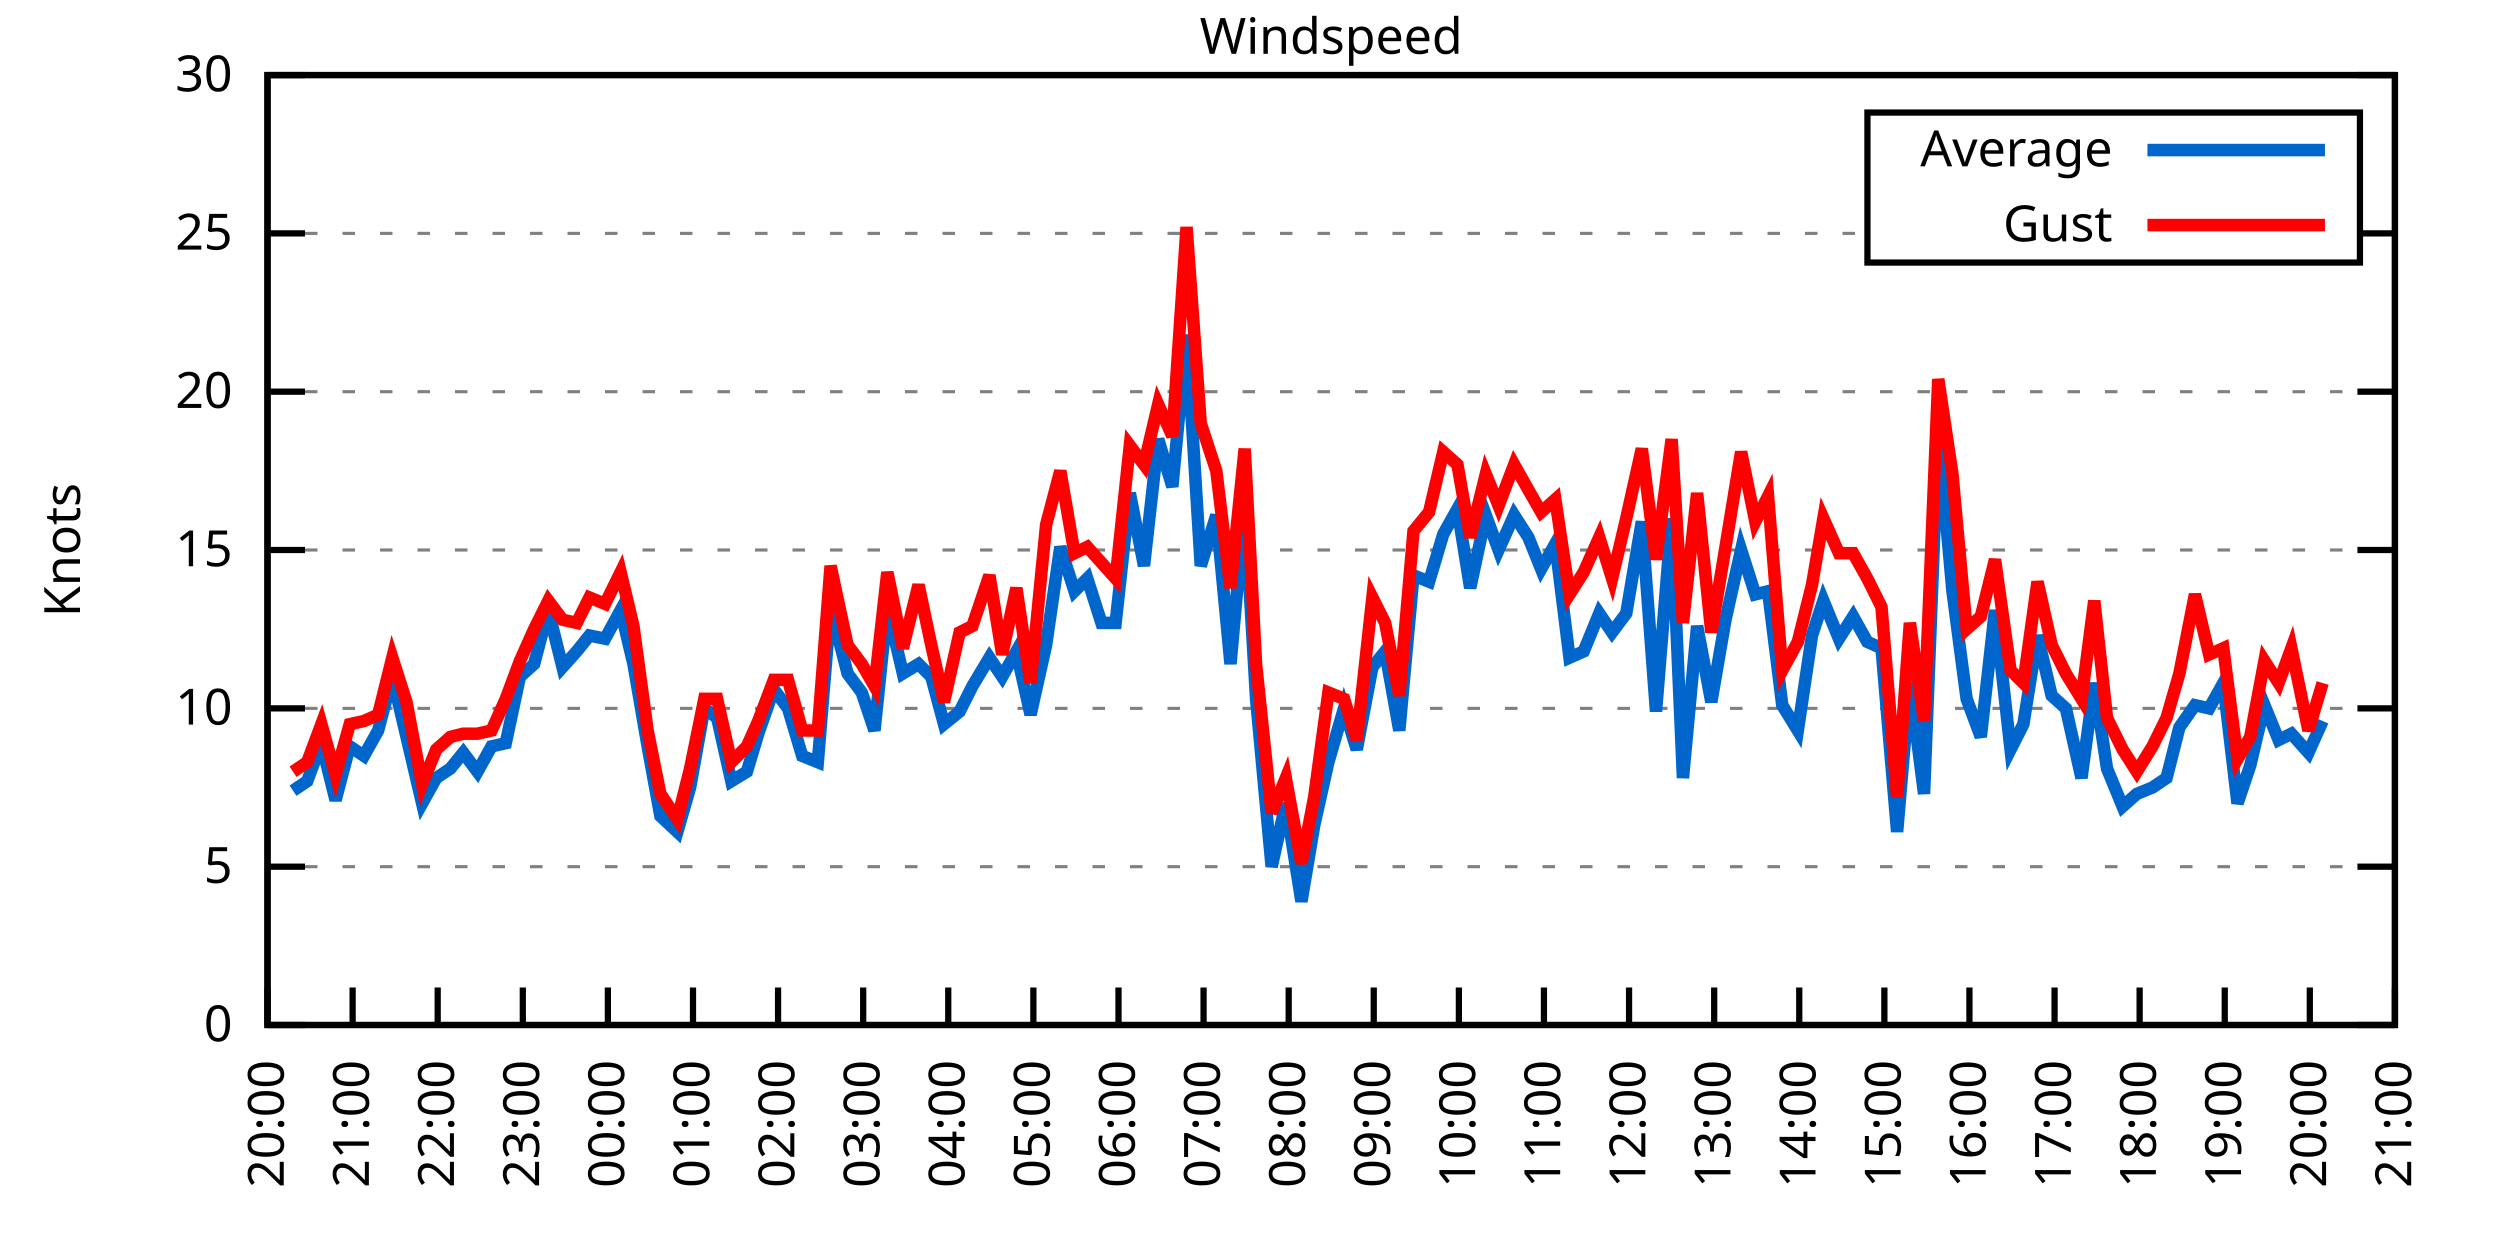
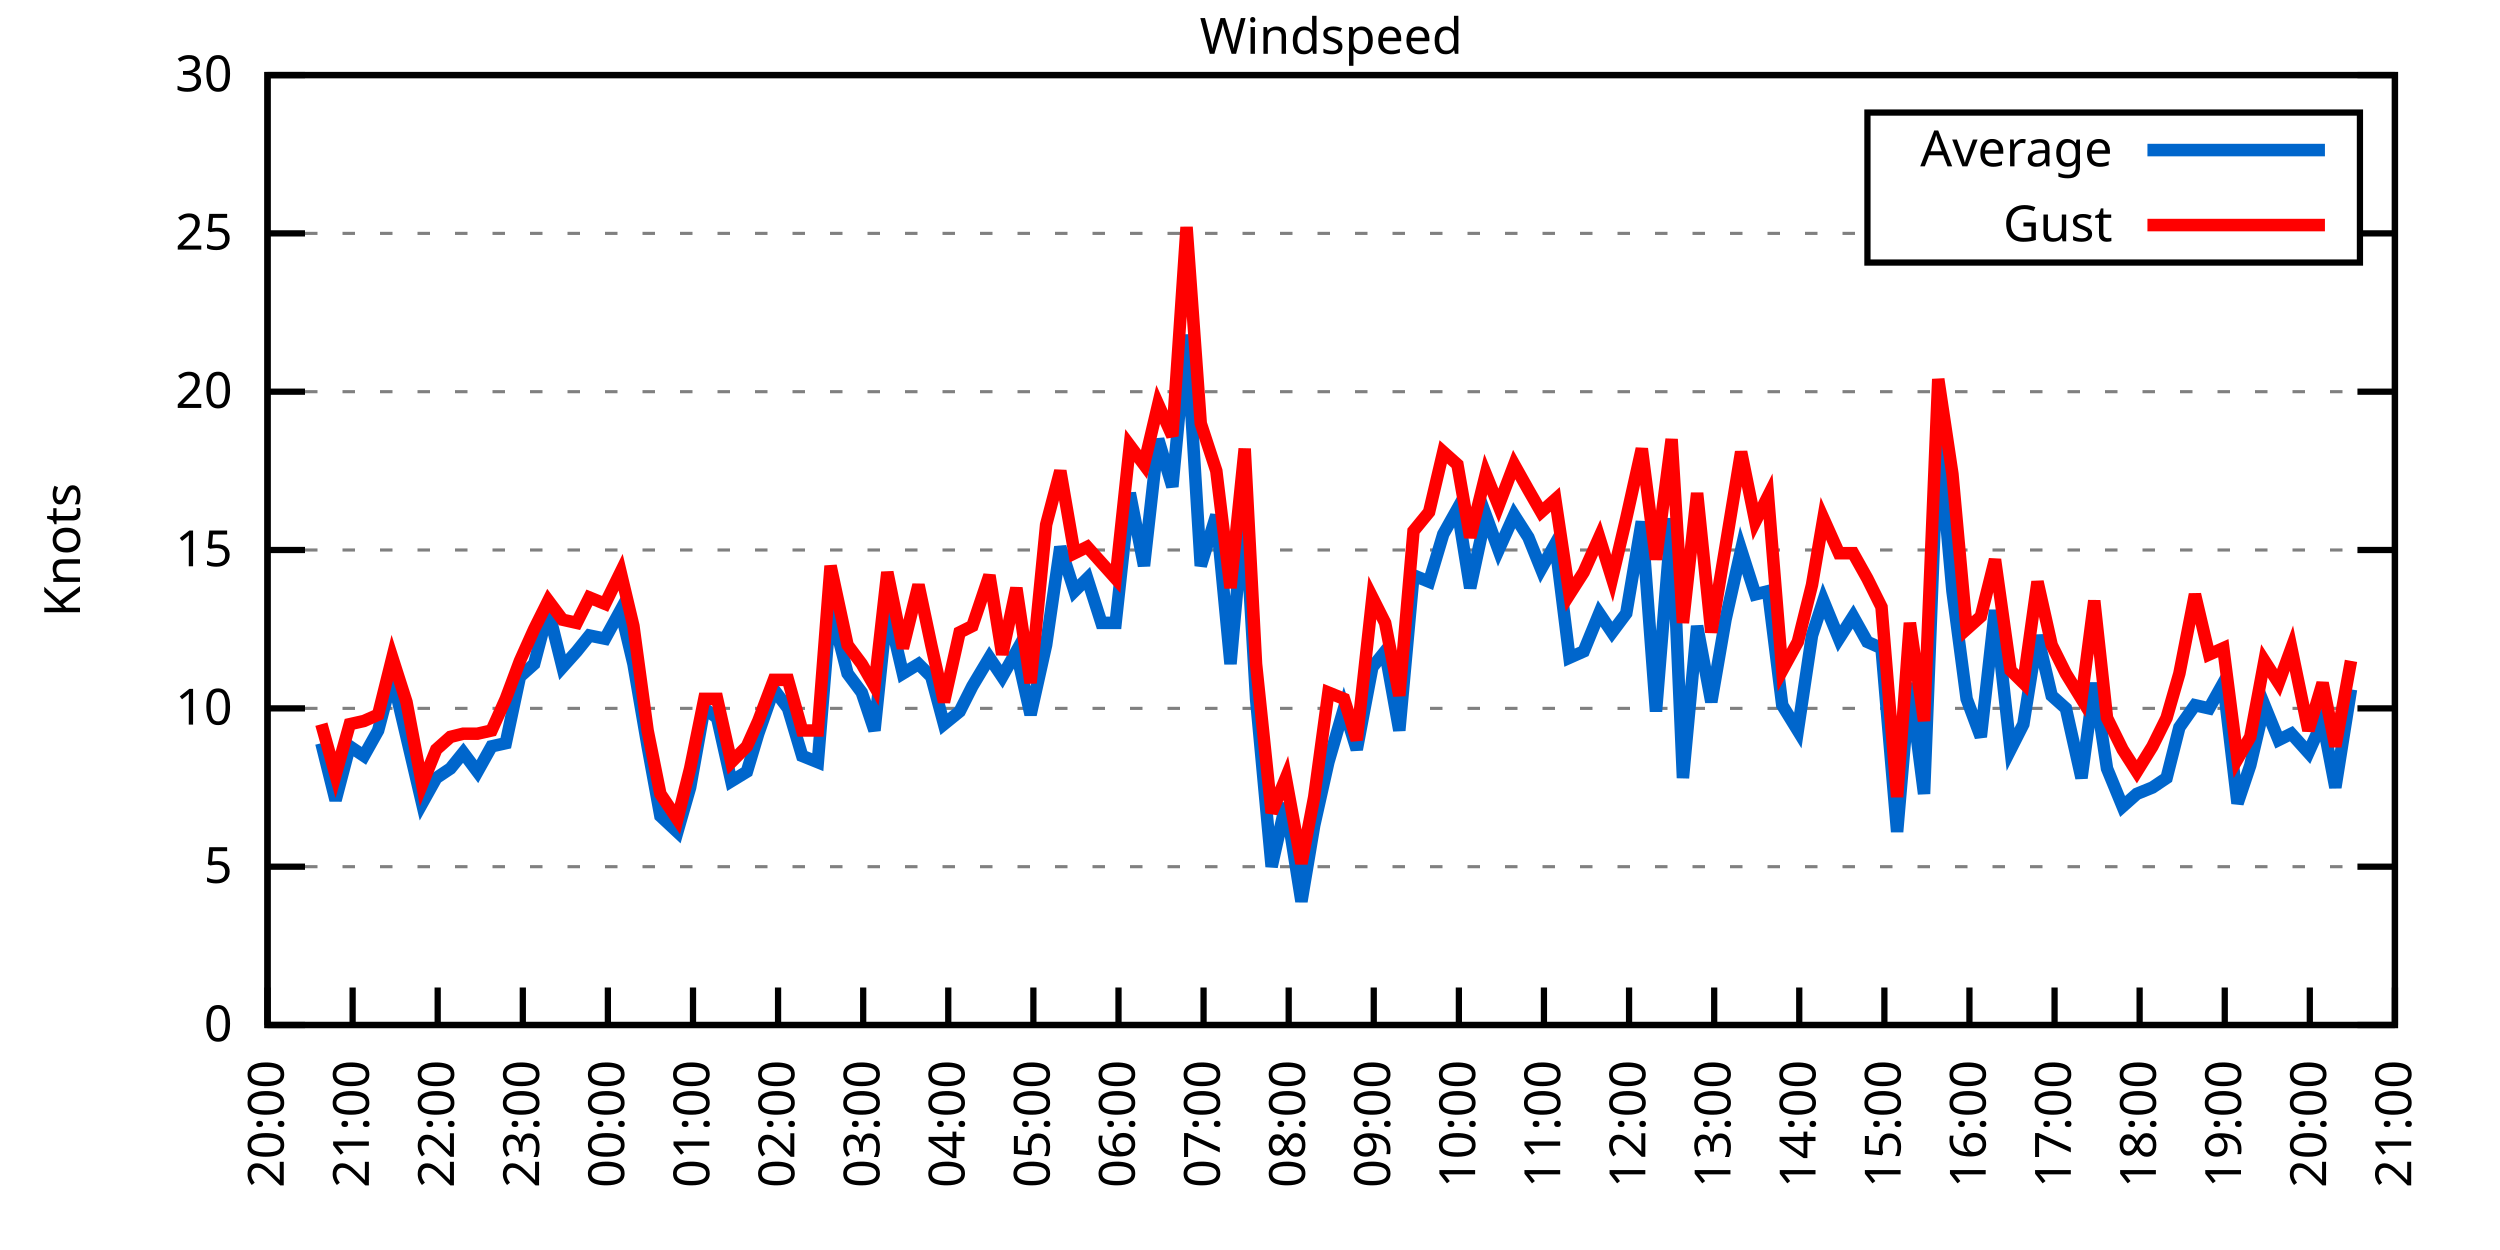
<svg xmlns="http://www.w3.org/2000/svg" xmlns:xlink="http://www.w3.org/1999/xlink" width="400" height="200" viewBox="0 0 400 200">
  <g id="gnuplot_canvas">
    <rect x="0" y="0" width="400" height="200" fill="none" />
    <defs>
      <circle id="gpDot" r="0.5" stroke-width="0.5" stroke="currentColor" />
      <path id="gpPt0" stroke-width="0.333" stroke="currentColor" d="M-1,0 h2 M0,-1 v2" />
      <path id="gpPt1" stroke-width="0.333" stroke="currentColor" d="M-1,-1 L1,1 M1,-1 L-1,1" />
      <path id="gpPt2" stroke-width="0.333" stroke="currentColor" d="M-1,0 L1,0 M0,-1 L0,1 M-1,-1 L1,1 M-1,1 L1,-1" />
      <rect id="gpPt3" stroke-width="0.333" stroke="currentColor" x="-1" y="-1" width="2" height="2" />
      <rect id="gpPt4" stroke-width="0.333" stroke="currentColor" fill="currentColor" x="-1" y="-1" width="2" height="2" />
      <circle id="gpPt5" stroke-width="0.333" stroke="currentColor" cx="0" cy="0" r="1" />
      <use xlink:href="#gpPt5" id="gpPt6" fill="currentColor" stroke="none" />
      <path id="gpPt7" stroke-width="0.333" stroke="currentColor" d="M0,-1.33 L-1.33,0.67 L1.33,0.67 z" />
      <use xlink:href="#gpPt7" id="gpPt8" fill="currentColor" stroke="none" />
      <use xlink:href="#gpPt7" id="gpPt9" stroke="currentColor" transform="rotate(180)" />
      <use xlink:href="#gpPt9" id="gpPt10" fill="currentColor" stroke="none" />
      <use xlink:href="#gpPt3" id="gpPt11" stroke="currentColor" transform="rotate(45)" />
      <use xlink:href="#gpPt11" id="gpPt12" fill="currentColor" stroke="none" />
      <path id="gpPt13" stroke-width="0.333" stroke="currentColor" d="M0,1.330 L1.265,0.411 L0.782,-1.067 L-0.782,-1.076 L-1.265,0.411 z" />
      <use xlink:href="#gpPt13" id="gpPt14" fill="currentColor" stroke="none" />
      <filter id="textbox" filterUnits="objectBoundingBox" x="0" y="0" height="1" width="1">
        <feFlood flood-color="white" flood-opacity="1" result="bgnd" />
        <feComposite in="SourceGraphic" in2="bgnd" operator="atop" />
      </filter>
      <filter id="greybox" filterUnits="objectBoundingBox" x="0" y="0" height="1" width="1">
        <feFlood flood-color="lightgrey" flood-opacity="1" result="grey" />
        <feComposite in="SourceGraphic" in2="grey" operator="atop" />
      </filter>
    </defs>
    <g fill="none" color="white" stroke="currentColor" stroke-width="1.00" stroke-linecap="butt" stroke-linejoin="miter">
</g>
    <g fill="none" color="black" stroke="currentColor" stroke-width="1.00" stroke-linecap="butt" stroke-linejoin="miter">
      <g stroke="none" shape-rendering="crispEdges">
        <polygon fill="rgb(255, 255, 255)" points="42.80,164.00 383.18,164.00 383.18,12.02 42.80,12.02 " />
      </g>
    </g>
    <g fill="none" color="black" stroke="currentColor" stroke-width="1.00" stroke-linecap="butt" stroke-linejoin="miter">
</g>
    <g fill="none" color="black" stroke="black" stroke-width="0.50" stroke-linecap="butt" stroke-linejoin="miter">
</g>
    <g fill="none" color="gray" stroke="currentColor" stroke-width="0.50" stroke-linecap="butt" stroke-linejoin="miter">
      <path stroke="gray" stroke-dasharray="2,4" class="gridline" d="M42.80,164.00 L383.19,164.00  " />
    </g>
    <g fill="none" color="gray" stroke="gray" stroke-width="1.00" stroke-linecap="butt" stroke-linejoin="miter">
</g>
    <g fill="none" color="black" stroke="currentColor" stroke-width="1.00" stroke-linecap="butt" stroke-linejoin="miter">
      <path stroke="black" d="M42.80,164.00 L48.80,164.00 M383.19,164.00 L377.19,164.00  " />
      <g transform="translate(37.20,166.60)" stroke="none" fill="black" font-family="Sans" font-size="8.00" text-anchor="end">
        <text>
          <tspan font-family="Sans"> 0</tspan>
        </text>
      </g>
    </g>
    <g fill="none" color="black" stroke="currentColor" stroke-width="1.00" stroke-linecap="butt" stroke-linejoin="miter">
</g>
    <g fill="none" color="black" stroke="black" stroke-width="0.50" stroke-linecap="butt" stroke-linejoin="miter">
</g>
    <g fill="none" color="gray" stroke="currentColor" stroke-width="0.50" stroke-linecap="butt" stroke-linejoin="miter">
      <path stroke="gray" stroke-dasharray="2,4" class="gridline" d="M42.80,138.67 L383.19,138.67  " />
    </g>
    <g fill="none" color="gray" stroke="gray" stroke-width="1.00" stroke-linecap="butt" stroke-linejoin="miter">
</g>
    <g fill="none" color="black" stroke="currentColor" stroke-width="1.00" stroke-linecap="butt" stroke-linejoin="miter">
      <path stroke="black" d="M42.80,138.67 L48.80,138.67 M383.19,138.67 L377.19,138.67  " />
      <g transform="translate(37.20,141.27)" stroke="none" fill="black" font-family="Sans" font-size="8.00" text-anchor="end">
        <text>
          <tspan font-family="Sans"> 5</tspan>
        </text>
      </g>
    </g>
    <g fill="none" color="black" stroke="currentColor" stroke-width="1.00" stroke-linecap="butt" stroke-linejoin="miter">
</g>
    <g fill="none" color="black" stroke="black" stroke-width="0.50" stroke-linecap="butt" stroke-linejoin="miter">
</g>
    <g fill="none" color="gray" stroke="currentColor" stroke-width="0.50" stroke-linecap="butt" stroke-linejoin="miter">
      <path stroke="gray" stroke-dasharray="2,4" class="gridline" d="M42.80,113.34 L383.19,113.34  " />
    </g>
    <g fill="none" color="gray" stroke="gray" stroke-width="1.00" stroke-linecap="butt" stroke-linejoin="miter">
</g>
    <g fill="none" color="black" stroke="currentColor" stroke-width="1.00" stroke-linecap="butt" stroke-linejoin="miter">
      <path stroke="black" d="M42.80,113.34 L48.80,113.34 M383.19,113.34 L377.19,113.34  " />
      <g transform="translate(37.20,115.94)" stroke="none" fill="black" font-family="Sans" font-size="8.00" text-anchor="end">
        <text>
          <tspan font-family="Sans"> 10</tspan>
        </text>
      </g>
    </g>
    <g fill="none" color="black" stroke="currentColor" stroke-width="1.00" stroke-linecap="butt" stroke-linejoin="miter">
</g>
    <g fill="none" color="black" stroke="black" stroke-width="0.50" stroke-linecap="butt" stroke-linejoin="miter">
</g>
    <g fill="none" color="gray" stroke="currentColor" stroke-width="0.50" stroke-linecap="butt" stroke-linejoin="miter">
      <path stroke="gray" stroke-dasharray="2,4" class="gridline" d="M42.80,88.00 L383.19,88.00  " />
    </g>
    <g fill="none" color="gray" stroke="gray" stroke-width="1.00" stroke-linecap="butt" stroke-linejoin="miter">
</g>
    <g fill="none" color="black" stroke="currentColor" stroke-width="1.00" stroke-linecap="butt" stroke-linejoin="miter">
      <path stroke="black" d="M42.80,88.00 L48.80,88.00 M383.19,88.00 L377.19,88.00  " />
      <g transform="translate(37.20,90.60)" stroke="none" fill="black" font-family="Sans" font-size="8.00" text-anchor="end">
        <text>
          <tspan font-family="Sans"> 15</tspan>
        </text>
      </g>
    </g>
    <g fill="none" color="black" stroke="currentColor" stroke-width="1.00" stroke-linecap="butt" stroke-linejoin="miter">
</g>
    <g fill="none" color="black" stroke="black" stroke-width="0.50" stroke-linecap="butt" stroke-linejoin="miter">
</g>
    <g fill="none" color="gray" stroke="currentColor" stroke-width="0.50" stroke-linecap="butt" stroke-linejoin="miter">
      <path stroke="gray" stroke-dasharray="2,4" class="gridline" d="M42.80,62.67 L383.19,62.67  " />
    </g>
    <g fill="none" color="gray" stroke="gray" stroke-width="1.00" stroke-linecap="butt" stroke-linejoin="miter">
</g>
    <g fill="none" color="black" stroke="currentColor" stroke-width="1.00" stroke-linecap="butt" stroke-linejoin="miter">
      <path stroke="black" d="M42.80,62.67 L48.80,62.67 M383.19,62.67 L377.19,62.67  " />
      <g transform="translate(37.20,65.27)" stroke="none" fill="black" font-family="Sans" font-size="8.00" text-anchor="end">
        <text>
          <tspan font-family="Sans"> 20</tspan>
        </text>
      </g>
    </g>
    <g fill="none" color="black" stroke="currentColor" stroke-width="1.00" stroke-linecap="butt" stroke-linejoin="miter">
</g>
    <g fill="none" color="black" stroke="black" stroke-width="0.50" stroke-linecap="butt" stroke-linejoin="miter">
</g>
    <g fill="none" color="gray" stroke="currentColor" stroke-width="0.50" stroke-linecap="butt" stroke-linejoin="miter">
      <path stroke="gray" stroke-dasharray="2,4" class="gridline" d="M42.80,37.34 L298.79,37.34 M377.59,37.34 L383.19,37.34  " />
    </g>
    <g fill="none" color="gray" stroke="gray" stroke-width="1.00" stroke-linecap="butt" stroke-linejoin="miter">
</g>
    <g fill="none" color="black" stroke="currentColor" stroke-width="1.00" stroke-linecap="butt" stroke-linejoin="miter">
      <path stroke="black" d="M42.80,37.34 L48.80,37.34 M383.19,37.34 L377.19,37.34  " />
      <g transform="translate(37.20,39.94)" stroke="none" fill="black" font-family="Sans" font-size="8.00" text-anchor="end">
        <text>
          <tspan font-family="Sans"> 25</tspan>
        </text>
      </g>
    </g>
    <g fill="none" color="black" stroke="currentColor" stroke-width="1.00" stroke-linecap="butt" stroke-linejoin="miter">
</g>
    <g fill="none" color="black" stroke="black" stroke-width="0.50" stroke-linecap="butt" stroke-linejoin="miter">
</g>
    <g fill="none" color="gray" stroke="currentColor" stroke-width="0.50" stroke-linecap="butt" stroke-linejoin="miter">
      <path stroke="gray" stroke-dasharray="2,4" class="gridline" d="M42.80,12.01 L383.19,12.01  " />
    </g>
    <g fill="none" color="gray" stroke="gray" stroke-width="1.00" stroke-linecap="butt" stroke-linejoin="miter">
</g>
    <g fill="none" color="black" stroke="currentColor" stroke-width="1.00" stroke-linecap="butt" stroke-linejoin="miter">
      <path stroke="black" d="M42.80,12.01 L48.80,12.01 M383.19,12.01 L377.19,12.01  " />
      <g transform="translate(37.20,14.61)" stroke="none" fill="black" font-family="Sans" font-size="8.00" text-anchor="end">
        <text>
          <tspan font-family="Sans"> 30</tspan>
        </text>
      </g>
    </g>
    <g fill="none" color="black" stroke="currentColor" stroke-width="1.00" stroke-linecap="butt" stroke-linejoin="miter">
      <path stroke="black" d="M42.80,164.00 L42.80,158.00  " />
      <g transform="translate(45.40,169.60) rotate(270.00)" stroke="none" fill="black" font-family="Sans" font-size="8.00" text-anchor="end">
        <text>
          <tspan font-family="Sans">20:00</tspan>
        </text>
      </g>
    </g>
    <g fill="none" color="black" stroke="currentColor" stroke-width="1.00" stroke-linecap="butt" stroke-linejoin="miter">
      <path stroke="black" d="M56.42,164.00 L56.42,158.00  " />
      <g transform="translate(59.02,169.60) rotate(270.00)" stroke="none" fill="black" font-family="Sans" font-size="8.00" text-anchor="end">
        <text>
          <tspan font-family="Sans">21:00</tspan>
        </text>
      </g>
    </g>
    <g fill="none" color="black" stroke="currentColor" stroke-width="1.00" stroke-linecap="butt" stroke-linejoin="miter">
      <path stroke="black" d="M70.03,164.00 L70.03,158.00  " />
      <g transform="translate(72.63,169.60) rotate(270.00)" stroke="none" fill="black" font-family="Sans" font-size="8.00" text-anchor="end">
        <text>
          <tspan font-family="Sans">22:00</tspan>
        </text>
      </g>
    </g>
    <g fill="none" color="black" stroke="currentColor" stroke-width="1.00" stroke-linecap="butt" stroke-linejoin="miter">
      <path stroke="black" d="M83.65,164.00 L83.65,158.00  " />
      <g transform="translate(86.25,169.60) rotate(270.00)" stroke="none" fill="black" font-family="Sans" font-size="8.00" text-anchor="end">
        <text>
          <tspan font-family="Sans">23:00</tspan>
        </text>
      </g>
    </g>
    <g fill="none" color="black" stroke="currentColor" stroke-width="1.00" stroke-linecap="butt" stroke-linejoin="miter">
      <path stroke="black" d="M97.26,164.00 L97.26,158.00  " />
      <g transform="translate(99.86,169.60) rotate(270.00)" stroke="none" fill="black" font-family="Sans" font-size="8.00" text-anchor="end">
        <text>
          <tspan font-family="Sans">00:00</tspan>
        </text>
      </g>
    </g>
    <g fill="none" color="black" stroke="currentColor" stroke-width="1.00" stroke-linecap="butt" stroke-linejoin="miter">
      <path stroke="black" d="M110.88,164.00 L110.88,158.00  " />
      <g transform="translate(113.48,169.60) rotate(270.00)" stroke="none" fill="black" font-family="Sans" font-size="8.00" text-anchor="end">
        <text>
          <tspan font-family="Sans">01:00</tspan>
        </text>
      </g>
    </g>
    <g fill="none" color="black" stroke="currentColor" stroke-width="1.00" stroke-linecap="butt" stroke-linejoin="miter">
      <path stroke="black" d="M124.49,164.00 L124.49,158.00  " />
      <g transform="translate(127.09,169.60) rotate(270.00)" stroke="none" fill="black" font-family="Sans" font-size="8.00" text-anchor="end">
        <text>
          <tspan font-family="Sans">02:00</tspan>
        </text>
      </g>
    </g>
    <g fill="none" color="black" stroke="currentColor" stroke-width="1.00" stroke-linecap="butt" stroke-linejoin="miter">
      <path stroke="black" d="M138.11,164.00 L138.11,158.00  " />
      <g transform="translate(140.71,169.60) rotate(270.00)" stroke="none" fill="black" font-family="Sans" font-size="8.00" text-anchor="end">
        <text>
          <tspan font-family="Sans">03:00</tspan>
        </text>
      </g>
    </g>
    <g fill="none" color="black" stroke="currentColor" stroke-width="1.00" stroke-linecap="butt" stroke-linejoin="miter">
      <path stroke="black" d="M151.72,164.00 L151.72,158.00  " />
      <g transform="translate(154.32,169.60) rotate(270.00)" stroke="none" fill="black" font-family="Sans" font-size="8.00" text-anchor="end">
        <text>
          <tspan font-family="Sans">04:00</tspan>
        </text>
      </g>
    </g>
    <g fill="none" color="black" stroke="currentColor" stroke-width="1.00" stroke-linecap="butt" stroke-linejoin="miter">
      <path stroke="black" d="M165.34,164.00 L165.34,158.00  " />
      <g transform="translate(167.94,169.60) rotate(270.00)" stroke="none" fill="black" font-family="Sans" font-size="8.00" text-anchor="end">
        <text>
          <tspan font-family="Sans">05:00</tspan>
        </text>
      </g>
    </g>
    <g fill="none" color="black" stroke="currentColor" stroke-width="1.00" stroke-linecap="butt" stroke-linejoin="miter">
      <path stroke="black" d="M178.96,164.00 L178.96,158.00  " />
      <g transform="translate(181.56,169.60) rotate(270.00)" stroke="none" fill="black" font-family="Sans" font-size="8.00" text-anchor="end">
        <text>
          <tspan font-family="Sans">06:00</tspan>
        </text>
      </g>
    </g>
    <g fill="none" color="black" stroke="currentColor" stroke-width="1.00" stroke-linecap="butt" stroke-linejoin="miter">
      <path stroke="black" d="M192.57,164.00 L192.57,158.00  " />
      <g transform="translate(195.17,169.60) rotate(270.00)" stroke="none" fill="black" font-family="Sans" font-size="8.00" text-anchor="end">
        <text>
          <tspan font-family="Sans">07:00</tspan>
        </text>
      </g>
    </g>
    <g fill="none" color="black" stroke="currentColor" stroke-width="1.00" stroke-linecap="butt" stroke-linejoin="miter">
      <path stroke="black" d="M206.19,164.00 L206.19,158.00  " />
      <g transform="translate(208.79,169.60) rotate(270.00)" stroke="none" fill="black" font-family="Sans" font-size="8.00" text-anchor="end">
        <text>
          <tspan font-family="Sans">08:00</tspan>
        </text>
      </g>
    </g>
    <g fill="none" color="black" stroke="currentColor" stroke-width="1.00" stroke-linecap="butt" stroke-linejoin="miter">
      <path stroke="black" d="M219.80,164.00 L219.80,158.00  " />
      <g transform="translate(222.40,169.60) rotate(270.00)" stroke="none" fill="black" font-family="Sans" font-size="8.00" text-anchor="end">
        <text>
          <tspan font-family="Sans">09:00</tspan>
        </text>
      </g>
    </g>
    <g fill="none" color="black" stroke="currentColor" stroke-width="1.00" stroke-linecap="butt" stroke-linejoin="miter">
      <path stroke="black" d="M233.42,164.00 L233.42,158.00  " />
      <g transform="translate(236.02,169.60) rotate(270.00)" stroke="none" fill="black" font-family="Sans" font-size="8.00" text-anchor="end">
        <text>
          <tspan font-family="Sans">10:00</tspan>
        </text>
      </g>
    </g>
    <g fill="none" color="black" stroke="currentColor" stroke-width="1.00" stroke-linecap="butt" stroke-linejoin="miter">
      <path stroke="black" d="M247.03,164.00 L247.03,158.00  " />
      <g transform="translate(249.63,169.60) rotate(270.00)" stroke="none" fill="black" font-family="Sans" font-size="8.00" text-anchor="end">
        <text>
          <tspan font-family="Sans">11:00</tspan>
        </text>
      </g>
    </g>
    <g fill="none" color="black" stroke="currentColor" stroke-width="1.00" stroke-linecap="butt" stroke-linejoin="miter">
      <path stroke="black" d="M260.65,164.00 L260.65,158.00  " />
      <g transform="translate(263.25,169.60) rotate(270.00)" stroke="none" fill="black" font-family="Sans" font-size="8.00" text-anchor="end">
        <text>
          <tspan font-family="Sans">12:00</tspan>
        </text>
      </g>
    </g>
    <g fill="none" color="black" stroke="currentColor" stroke-width="1.00" stroke-linecap="butt" stroke-linejoin="miter">
      <path stroke="black" d="M274.27,164.00 L274.27,158.00  " />
      <g transform="translate(276.87,169.60) rotate(270.00)" stroke="none" fill="black" font-family="Sans" font-size="8.00" text-anchor="end">
        <text>
          <tspan font-family="Sans">13:00</tspan>
        </text>
      </g>
    </g>
    <g fill="none" color="black" stroke="currentColor" stroke-width="1.00" stroke-linecap="butt" stroke-linejoin="miter">
      <path stroke="black" d="M287.88,164.00 L287.88,158.00  " />
      <g transform="translate(290.48,169.60) rotate(270.00)" stroke="none" fill="black" font-family="Sans" font-size="8.00" text-anchor="end">
        <text>
          <tspan font-family="Sans">14:00</tspan>
        </text>
      </g>
    </g>
    <g fill="none" color="black" stroke="currentColor" stroke-width="1.00" stroke-linecap="butt" stroke-linejoin="miter">
      <path stroke="black" d="M301.50,164.00 L301.50,158.00  " />
      <g transform="translate(304.10,169.60) rotate(270.00)" stroke="none" fill="black" font-family="Sans" font-size="8.00" text-anchor="end">
        <text>
          <tspan font-family="Sans">15:00</tspan>
        </text>
      </g>
    </g>
    <g fill="none" color="black" stroke="currentColor" stroke-width="1.00" stroke-linecap="butt" stroke-linejoin="miter">
      <path stroke="black" d="M315.11,164.00 L315.11,158.00  " />
      <g transform="translate(317.71,169.60) rotate(270.00)" stroke="none" fill="black" font-family="Sans" font-size="8.00" text-anchor="end">
        <text>
          <tspan font-family="Sans">16:00</tspan>
        </text>
      </g>
    </g>
    <g fill="none" color="black" stroke="currentColor" stroke-width="1.00" stroke-linecap="butt" stroke-linejoin="miter">
      <path stroke="black" d="M328.73,164.00 L328.73,158.00  " />
      <g transform="translate(331.33,169.60) rotate(270.00)" stroke="none" fill="black" font-family="Sans" font-size="8.00" text-anchor="end">
        <text>
          <tspan font-family="Sans">17:00</tspan>
        </text>
      </g>
    </g>
    <g fill="none" color="black" stroke="currentColor" stroke-width="1.00" stroke-linecap="butt" stroke-linejoin="miter">
      <path stroke="black" d="M342.34,164.00 L342.34,158.00  " />
      <g transform="translate(344.94,169.60) rotate(270.00)" stroke="none" fill="black" font-family="Sans" font-size="8.00" text-anchor="end">
        <text>
          <tspan font-family="Sans">18:00</tspan>
        </text>
      </g>
    </g>
    <g fill="none" color="black" stroke="currentColor" stroke-width="1.00" stroke-linecap="butt" stroke-linejoin="miter">
      <path stroke="black" d="M355.96,164.00 L355.96,158.00  " />
      <g transform="translate(358.56,169.60) rotate(270.00)" stroke="none" fill="black" font-family="Sans" font-size="8.00" text-anchor="end">
        <text>
          <tspan font-family="Sans">19:00</tspan>
        </text>
      </g>
    </g>
    <g fill="none" color="black" stroke="currentColor" stroke-width="1.00" stroke-linecap="butt" stroke-linejoin="miter">
      <path stroke="black" d="M369.57,164.00 L369.57,158.00  " />
      <g transform="translate(372.17,169.60) rotate(270.00)" stroke="none" fill="black" font-family="Sans" font-size="8.00" text-anchor="end">
        <text>
          <tspan font-family="Sans">20:00</tspan>
        </text>
      </g>
    </g>
    <g fill="none" color="black" stroke="currentColor" stroke-width="1.00" stroke-linecap="butt" stroke-linejoin="miter">
      <path stroke="black" d="M383.19,164.00 L383.19,158.00  " />
      <g transform="translate(385.79,169.60) rotate(270.00)" stroke="none" fill="black" font-family="Sans" font-size="8.00" text-anchor="end">
        <text>
          <tspan font-family="Sans">21:00</tspan>
        </text>
      </g>
    </g>
    <g fill="none" color="black" stroke="currentColor" stroke-width="1.00" stroke-linecap="butt" stroke-linejoin="miter">
</g>
    <g fill="none" color="black" stroke="currentColor" stroke-width="1.00" stroke-linecap="butt" stroke-linejoin="miter">
      <path stroke="black" d="M42.80,12.01 L42.80,164.00 L383.19,164.00 L383.19,12.01 L42.80,12.01 Z  " />
    </g>
    <g fill="none" color="black" stroke="currentColor" stroke-width="1.00" stroke-linecap="butt" stroke-linejoin="miter">
</g>
    <g fill="none" color="black" stroke="currentColor" stroke-width="1.00" stroke-linecap="butt" stroke-linejoin="miter">
      <path stroke="black" d="M298.79,42.01 L298.79,18.01 L377.59,18.01 L377.59,42.01 L298.79,42.01 Z  " />
    </g>
    <g id="Windspeed_plot_1">
      <g fill="none" color="white" stroke="black" stroke-width="2.00" stroke-linecap="butt" stroke-linejoin="miter">
</g>
      <g fill="none" color="black" stroke="currentColor" stroke-width="2.00" stroke-linecap="butt" stroke-linejoin="miter">
        <g transform="translate(337.99,26.61)" stroke="none" fill="black" font-family="Sans" font-size="8.00" text-anchor="end">
          <text>
            <tspan font-family="Sans">Average</tspan>
          </text>
        </g>
      </g>
      <g fill="none" color="black" stroke="currentColor" stroke-width="2.00" stroke-linecap="butt" stroke-linejoin="miter">
-         <path stroke="rgb(  0, 102, 204)" d="M343.59,24.01 L371.99,24.01 M46.88,126.51 L49.15,124.99 L51.42,118.91 L53.69,128.03 L55.96,119.42 L58.23,120.94   L60.50,116.88 L62.77,108.27 L65.04,117.90 L67.54,128.54 L69.80,124.48 L72.07,122.96 L74.12,120.43 L76.39,123.47   L78.65,119.42 L80.92,118.91 L83.19,108.27 L85.46,106.24 L87.73,97.63 L90.00,106.75 L92.27,104.22 L94.31,101.68   L96.81,102.19 L99.30,97.63 L101.35,106.24 L103.62,119.42 L105.66,130.56 L108.38,133.10 L110.42,126.00 L112.69,113.34   L114.74,114.86 L117.01,124.99 L119.50,123.47 L121.32,117.39 L123.81,110.30 L126.08,113.34 L128.35,120.94 L130.85,121.95   L132.89,97.12 L135.61,107.76 L137.88,110.80 L139.92,116.88 L141.97,97.12 L144.46,107.76 L146.96,106.24 L149.00,108.27   L151.04,115.87 L153.54,113.84 L155.58,109.79 L158.31,105.23 L160.35,108.27 L162.62,104.22 L164.89,114.35 L167.38,103.20   L169.65,87.50 L171.92,94.59 L173.96,92.56 L176.23,99.66 L178.50,99.66 L180.77,78.89 L183.04,90.54 L185.31,70.27   L187.58,77.87 L189.85,53.55 L192.12,90.54 L194.61,82.43 L196.88,106.24 L199.15,80.91 L200.97,111.82 L203.46,138.67   L205.73,128.54 L208.23,144.24 L210.27,132.08 L212.54,121.95 L215.04,113.34 L217.08,119.92 L219.58,106.75 L221.62,104.22   L223.89,116.88 L226.16,92.06 L228.65,93.07 L230.92,85.47 L233.19,81.42 L235.23,94.08 L237.73,82.43 L239.77,88.00   L242.27,82.43 L244.54,85.98 L246.58,91.04 L248.85,86.99 L251.12,105.23 L253.39,104.22 L255.88,98.14 L257.93,101.18   L260.20,98.14 L262.69,83.45 L264.96,113.84 L267.46,82.94 L269.27,124.48 L271.54,100.16 L273.81,112.32 L276.08,99.15   L278.58,88.00 L280.85,95.10 L282.89,94.59 L285.16,112.83 L287.65,116.88 L289.92,101.68 L291.74,96.11 L294.23,102.19   L296.50,98.64 L298.77,102.70 L301.04,103.71 L303.54,133.10 L305.58,109.28 L307.85,127.02 L310.12,69.26 L312.39,94.59   L314.66,111.82 L316.93,117.90 L319.20,97.63 L321.69,119.92 L323.74,115.87 L326.00,101.68 L328.27,111.31 L330.54,113.34   L333.04,124.48 L335.08,109.28 L337.12,122.96 L339.62,129.04 L341.89,127.02 L344.39,126.00 L346.65,124.48 L348.70,116.38   L351.19,112.83 L353.46,113.34 L355.73,109.28 L358.00,128.54 L360.04,122.46 L362.31,112.83 L364.58,118.40 L366.62,117.39   L369.35,120.43 L371.62,115.36  " />
+         <path stroke="rgb(  0, 102, 204)" d="M343.59,24.01 L371.99,24.01 M51.42,118.91 L53.69,128.03 L55.96,119.42 L58.23,120.94 L60.50,116.88 L62.77,108.27   L65.04,117.90 L67.54,128.54 L69.80,124.48 L72.07,122.96 L74.12,120.43 L76.39,123.47 L78.65,119.42 L80.92,118.91   L83.19,108.27 L85.46,106.24 L87.73,97.63 L90.00,106.75 L92.27,104.22 L94.31,101.68 L96.81,102.19 L99.30,97.63   L101.35,106.24 L103.62,119.42 L105.66,130.56 L108.38,133.10 L110.42,126.00 L112.69,113.34 L114.74,114.86 L117.01,124.99   L119.50,123.47 L121.32,117.39 L123.81,110.30 L126.08,113.34 L128.35,120.94 L130.85,121.95 L132.89,97.12 L135.61,107.76   L137.88,110.80 L139.92,116.88 L141.97,97.12 L144.46,107.76 L146.96,106.24 L149.00,108.27 L151.04,115.87 L153.54,113.84   L155.58,109.79 L158.31,105.23 L160.35,108.27 L162.62,104.22 L164.89,114.35 L167.38,103.20 L169.65,87.50 L171.92,94.59   L173.96,92.56 L176.23,99.66 L178.50,99.66 L180.77,78.89 L183.04,90.54 L185.31,70.27 L187.58,77.87 L189.85,53.55   L192.12,90.54 L194.61,82.43 L196.88,106.24 L199.15,80.91 L200.97,111.82 L203.46,138.67 L205.73,128.54 L208.23,144.24   L210.27,132.08 L212.54,121.95 L215.04,113.34 L217.08,119.92 L219.58,106.75 L221.62,104.22 L223.89,116.88 L226.16,92.06   L228.65,93.07 L230.92,85.47 L233.19,81.42 L235.23,94.08 L237.73,82.43 L239.77,88.00 L242.27,82.43 L244.54,85.98   L246.58,91.04 L248.85,86.99 L251.12,105.23 L253.39,104.22 L255.88,98.14 L257.93,101.18 L260.20,98.14 L262.69,83.45   L264.96,113.84 L267.46,82.94 L269.27,124.48 L271.54,100.16 L273.81,112.32 L276.08,99.15 L278.58,88.00 L280.85,95.10   L282.89,94.59 L285.16,112.83 L287.65,116.88 L289.92,101.68 L291.74,96.11 L294.23,102.19 L296.50,98.64 L298.77,102.70   L301.04,103.71 L303.54,133.10 L305.58,109.28 L307.85,127.02 L310.12,69.26 L312.39,94.59 L314.66,111.82 L316.93,117.90   L319.20,97.63 L321.69,119.92 L323.74,115.87 L326.00,101.68 L328.27,111.31 L330.54,113.34 L333.04,124.48 L335.08,109.28   L337.12,122.96 L339.62,129.04 L341.89,127.02 L344.39,126.00 L346.65,124.48 L348.70,116.38 L351.19,112.83 L353.46,113.34   L355.73,109.28 L358.00,128.54 L360.04,122.46 L362.31,112.83 L364.58,118.40 L366.62,117.39 L369.35,120.43 L371.62,115.36   L373.66,126.00 L376.16,110.30  " />
      </g>
    </g>
    <g id="Windspeed_plot_2">
      <g fill="none" color="black" stroke="currentColor" stroke-width="2.00" stroke-linecap="butt" stroke-linejoin="miter">
        <g transform="translate(337.99,38.61)" stroke="none" fill="black" font-family="Sans" font-size="8.00" text-anchor="end">
          <text>
            <tspan font-family="Sans">Gust</tspan>
          </text>
        </g>
      </g>
      <g fill="none" color="black" stroke="currentColor" stroke-width="2.00" stroke-linecap="butt" stroke-linejoin="miter">
-         <path stroke="rgb(255,   0,   0)" d="M343.59,36.01 L371.99,36.01 M46.88,123.47 L49.15,121.95 L51.42,115.87 L53.69,123.98 L55.96,115.87 L58.23,115.36   L60.50,114.35 L62.77,105.23 L65.04,112.32 L67.54,125.50 L69.80,119.92 L72.07,117.90 L74.12,117.39 L76.39,117.39   L78.65,116.88 L80.92,111.82 L83.19,105.74 L85.46,100.67 L87.73,96.11 L90.00,99.15 L92.27,99.66 L94.31,95.60   L96.81,96.62 L99.30,91.55 L101.35,100.16 L103.62,116.88 L105.66,127.02 L108.38,131.07 L110.42,122.96 L112.69,111.82   L114.74,111.82 L117.01,121.95 L119.50,119.42 L121.32,115.36 L123.81,108.78 L126.08,108.78 L128.35,116.88 L130.85,116.88   L132.89,90.54 L135.61,103.20 L137.88,106.24 L139.92,109.79 L141.97,91.55 L144.46,103.71 L146.96,93.58 L149.00,103.20   L151.04,112.32 L153.54,101.18 L155.58,100.16 L158.31,92.06 L160.35,104.72 L162.62,94.08 L164.89,109.28 L167.38,83.95   L169.65,75.34 L171.92,88.51 L173.96,87.50 L176.23,90.03 L178.50,92.56 L180.77,71.29 L183.04,74.33 L185.31,64.70   L187.58,69.77 L189.85,36.33 L192.12,67.74 L194.61,75.34 L196.88,94.08 L199.15,71.79 L200.97,106.24 L203.46,130.06   L205.73,124.48 L208.23,138.16 L210.27,127.52 L212.54,110.80 L215.04,111.82 L217.08,118.40 L219.58,95.60 L221.62,99.66   L223.89,111.31 L226.16,84.97 L228.65,81.93 L230.92,72.30 L233.19,74.33 L235.23,85.98 L237.73,75.85 L239.77,80.91   L242.27,74.33 L244.54,78.38 L246.58,81.93 L248.85,79.90 L251.12,95.10 L253.39,91.55 L255.88,85.98 L257.93,92.56   L260.20,82.94 L262.69,71.79 L264.96,89.52 L267.46,70.27 L269.27,99.66 L271.54,78.89 L273.81,101.18 L276.08,87.50   L278.58,72.30 L280.85,83.45 L282.89,79.39 L285.16,107.26 L287.65,102.70 L289.92,93.58 L291.74,82.94 L294.23,88.51   L296.50,88.51 L298.77,92.56 L301.04,97.12 L303.54,127.52 L305.58,99.66 L307.85,115.36 L310.12,60.65 L312.39,75.85   L314.66,100.67 L316.93,98.64 L319.20,89.52 L321.69,107.26 L323.74,109.28 L326.00,93.07 L328.27,103.20 L330.54,107.76   L333.04,111.82 L335.08,96.11 L337.12,114.86 L339.62,119.92 L341.89,123.47 L344.39,119.42 L346.65,114.86 L348.70,107.76   L351.19,95.10 L353.46,104.72 L355.73,103.71 L358.00,121.44 L360.04,117.90 L362.31,105.74 L364.58,109.28 L366.62,103.71   L369.35,116.88 L371.62,109.28  " />
+         <path stroke="rgb(255,   0,   0)" d="M343.59,36.01 L371.99,36.01 M51.42,115.87 L53.69,123.98 L55.96,115.87 L58.23,115.36 L60.50,114.35 L62.77,105.23   L65.04,112.32 L67.54,125.50 L69.80,119.92 L72.07,117.90 L74.12,117.39 L76.39,117.39 L78.65,116.88 L80.92,111.82   L83.19,105.74 L85.46,100.67 L87.73,96.11 L90.00,99.15 L92.27,99.66 L94.31,95.60 L96.81,96.62 L99.30,91.55   L101.35,100.16 L103.62,116.88 L105.66,127.02 L108.38,131.07 L110.42,122.96 L112.69,111.82 L114.74,111.82 L117.01,121.95   L119.50,119.42 L121.32,115.36 L123.81,108.78 L126.08,108.78 L128.35,116.88 L130.85,116.88 L132.89,90.54 L135.61,103.20   L137.88,106.24 L139.92,109.79 L141.97,91.55 L144.46,103.71 L146.96,93.58 L149.00,103.20 L151.04,112.32 L153.54,101.18   L155.58,100.16 L158.31,92.06 L160.35,104.72 L162.62,94.08 L164.89,109.28 L167.38,83.95 L169.65,75.34 L171.92,88.51   L173.96,87.50 L176.23,90.03 L178.50,92.56 L180.77,71.29 L183.04,74.33 L185.31,64.70 L187.58,69.77 L189.85,36.33   L192.12,67.74 L194.61,75.34 L196.88,94.08 L199.15,71.79 L200.97,106.24 L203.46,130.06 L205.73,124.48 L208.23,138.16   L210.27,127.52 L212.54,110.80 L215.04,111.82 L217.08,118.40 L219.58,95.60 L221.62,99.66 L223.89,111.31 L226.16,84.97   L228.65,81.93 L230.92,72.30 L233.19,74.33 L235.23,85.98 L237.73,75.85 L239.77,80.91 L242.27,74.33 L244.54,78.38   L246.58,81.93 L248.85,79.90 L251.12,95.10 L253.39,91.55 L255.88,85.98 L257.93,92.56 L260.20,82.94 L262.69,71.79   L264.96,89.52 L267.46,70.27 L269.27,99.66 L271.54,78.89 L273.81,101.18 L276.08,87.50 L278.58,72.30 L280.85,83.45   L282.89,79.39 L285.16,107.26 L287.65,102.70 L289.92,93.58 L291.74,82.94 L294.23,88.51 L296.50,88.51 L298.77,92.56   L301.04,97.12 L303.54,127.52 L305.58,99.66 L307.85,115.36 L310.12,60.65 L312.39,75.85 L314.66,100.67 L316.93,98.64   L319.20,89.52 L321.69,107.26 L323.74,109.28 L326.00,93.07 L328.27,103.20 L330.54,107.76 L333.04,111.82 L335.08,96.11   L337.12,114.86 L339.62,119.92 L341.89,123.47 L344.39,119.42 L346.65,114.86 L348.70,107.76 L351.19,95.10 L353.46,104.72   L355.73,103.71 L358.00,121.44 L360.04,117.90 L362.31,105.74 L364.58,109.28 L366.62,103.71 L369.35,116.88 L371.62,109.28   L373.66,119.42 L376.16,105.74  " />
      </g>
    </g>
    <g fill="none" color="black" stroke="currentColor" stroke-width="2.00" stroke-linecap="butt" stroke-linejoin="miter">
</g>
    <g fill="none" color="black" stroke="black" stroke-width="1.00" stroke-linecap="butt" stroke-linejoin="miter">
</g>
    <g fill="none" color="black" stroke="currentColor" stroke-width="1.00" stroke-linecap="butt" stroke-linejoin="miter">
      <path stroke="black" d="M42.80,12.01 L42.80,164.00 L383.19,164.00 L383.19,12.01 L42.80,12.01 Z  " />
      <g transform="translate(12.80,88.01) rotate(270.00)" stroke="none" fill="black" font-family="Sans" font-size="8.00" text-anchor="middle">
        <text>
          <tspan font-family="Sans">Knots</tspan>
        </text>
      </g>
    </g>
    <g fill="none" color="black" stroke="currentColor" stroke-width="1.00" stroke-linecap="butt" stroke-linejoin="miter">
</g>
    <g fill="none" color="black" stroke="currentColor" stroke-width="1.00" stroke-linecap="butt" stroke-linejoin="miter">
      <g transform="translate(212.99,8.61)" stroke="none" fill="black" font-family="Sans" font-size="8.00" text-anchor="middle">
        <text>
          <tspan font-family="Sans">Windspeed</tspan>
        </text>
      </g>
    </g>
    <g fill="none" color="black" stroke="currentColor" stroke-width="1.00" stroke-linecap="butt" stroke-linejoin="miter">
</g>
  </g>
</svg>
